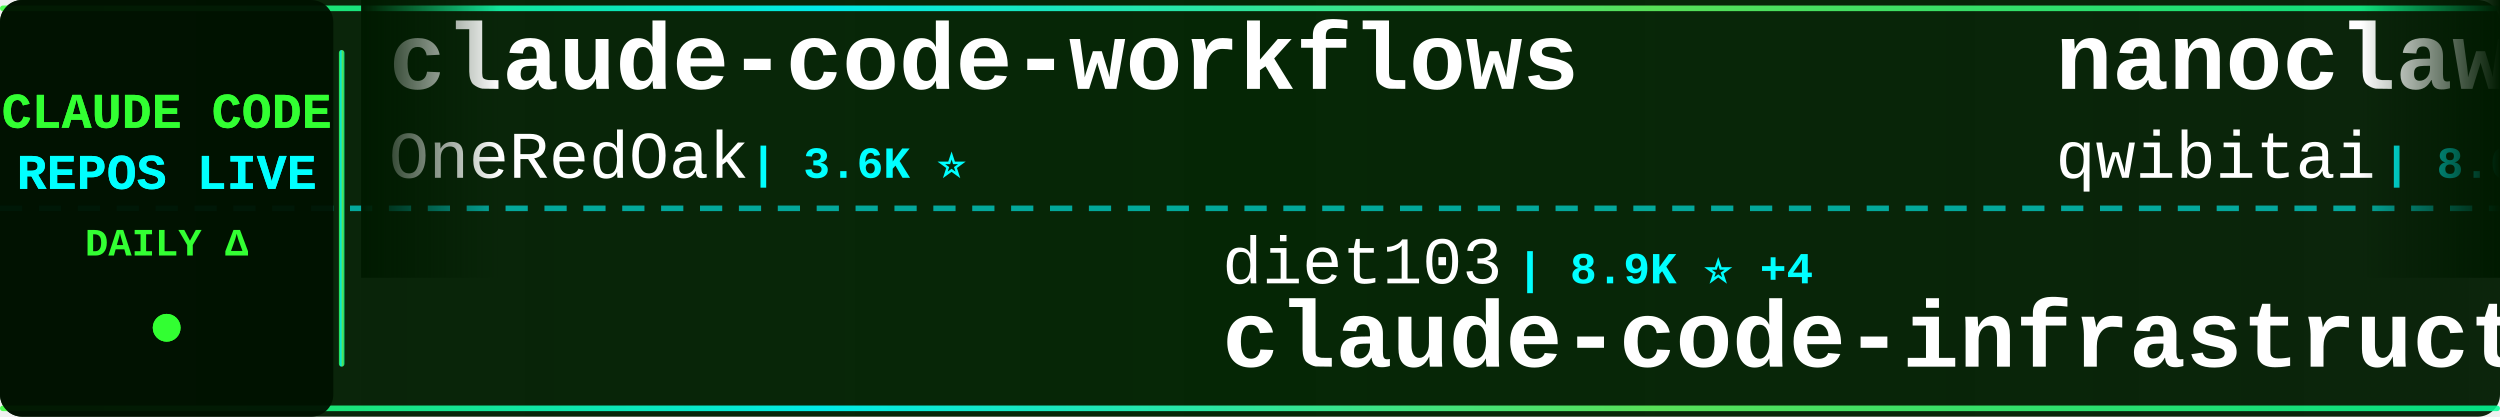
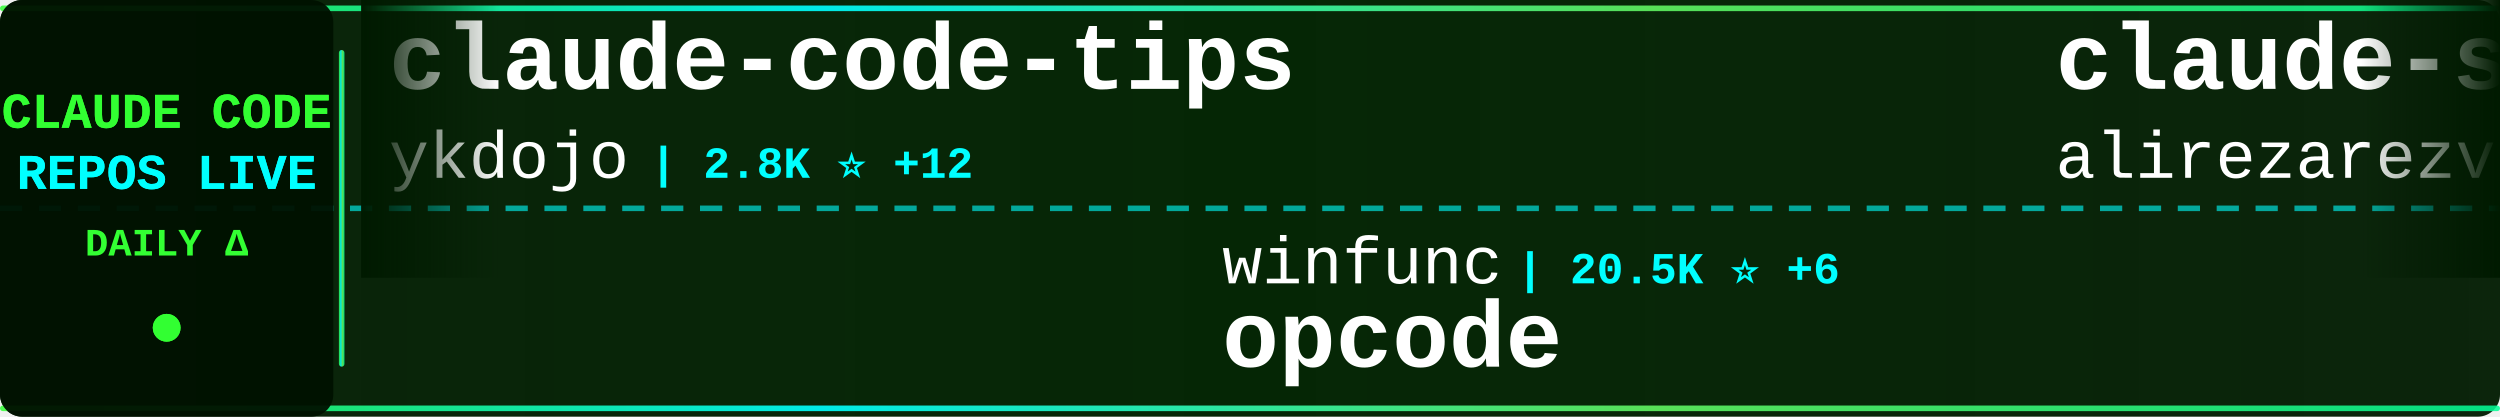
<svg xmlns="http://www.w3.org/2000/svg" width="900" height="150">
  <defs>
    <linearGradient id="tickerBg" x1="0%" y1="0%" x2="100%" y2="0%">
      <stop offset="0%" style="stop-color:#001a00;stop-opacity:0.95" />
      <stop offset="50%" style="stop-color:#002200;stop-opacity:0.98" />
      <stop offset="100%" style="stop-color:#001a00;stop-opacity:0.95" />
    </linearGradient>
    <linearGradient id="borderGrad" x1="0%" y1="0%" x2="100%" y2="0%">
      <stop offset="0%" style="stop-color:#33ff33;stop-opacity:0.85">
        <animate attributeName="stop-opacity" values="0.85;1;0.85" dur="2s" repeatCount="indefinite" />
      </stop>
      <stop offset="33%" style="stop-color:#00ffff;stop-opacity:0.9">
        <animate attributeName="stop-opacity" values="0.9;1;0.9" dur="2.2s" repeatCount="indefinite" />
      </stop>
      <stop offset="66%" style="stop-color:#66ff66;stop-opacity:0.85">
        <animate attributeName="stop-opacity" values="0.85;1;0.85" dur="1.8s" repeatCount="indefinite" />
      </stop>
      <stop offset="100%" style="stop-color:#00ff99;stop-opacity:0.85">
        <animate attributeName="stop-opacity" values="0.85;1;0.85" dur="2s" repeatCount="indefinite" />
      </stop>
    </linearGradient>
    <filter id="textGlow">
      <feGaussianBlur stdDeviation="0.1" result="coloredBlur" />
      <feMerge>
        <feMergeNode in="coloredBlur" />
        <feMergeNode in="SourceGraphic" />
      </feMerge>
    </filter>
    <filter id="metricGlow">
      <feGaussianBlur stdDeviation="0.2" result="coloredBlur" />
      <feMerge>
        <feMergeNode in="coloredBlur" />
        <feMergeNode in="SourceGraphic" />
      </feMerge>
    </filter>
    <linearGradient id="leftFade" x1="0%" y1="0%" x2="100%" y2="0%">
      <stop offset="0%" style="stop-color:#001a00;stop-opacity:1" />
      <stop offset="100%" style="stop-color:#001a00;stop-opacity:0" />
    </linearGradient>
    <linearGradient id="rightFade" x1="0%" y1="0%" x2="100%" y2="0%">
      <stop offset="0%" style="stop-color:#001a00;stop-opacity:0" />
      <stop offset="100%" style="stop-color:#001a00;stop-opacity:1" />
    </linearGradient>
  </defs>
  <rect width="900" height="150" fill="url(#tickerBg)" rx="8" />
  <rect x="0" y="2" width="900" height="2" fill="url(#borderGrad)" rx="1" />
  <rect x="0" y="146" width="900" height="2" fill="url(#borderGrad)" rx="1" />
  <line x1="0" y1="75" x2="900" y2="75" stroke="#00ffff" stroke-width="2" stroke-dasharray="8 6" opacity="0.6" />
  <rect x="0" y="0" width="120" height="150" fill="#001100" opacity="0.95" rx="8" />
  <text x="60" y="46" font-family="'Courier New', monospace" font-size="18" font-weight="bold" fill="#33ff33" text-anchor="middle" filter="url(#textGlow)">
    CLAUDE CODE
  </text>
  <text x="60" y="68" font-family="'Courier New', monospace" font-size="18" font-weight="bold" fill="#00ffff" text-anchor="middle" filter="url(#textGlow)">
    REPOS LIVE
  </text>
  <text x="60" y="92" font-family="'Courier New', monospace" font-size="14" font-weight="bold" fill="#33ff33" text-anchor="middle">
    DAILY Δ
  </text>
  <circle cx="60" cy="118" r="5" fill="#33ff33" filter="url(#metricGlow)">
    <animate attributeName="r" values="4;6;4" dur="1.5s" repeatCount="indefinite" />
    <animate attributeName="opacity" values="0.6;1;0.6" dur="1.5s" repeatCount="indefinite" />
  </circle>
  <rect x="122" y="18" width="2" height="114" fill="url(#borderGrad)" rx="1" />
  <clipPath id="tickerClip">
    <rect x="130" y="0" width="770" height="150" />
  </clipPath>
  <g clip-path="url(#tickerClip)">
    <g id="tickerItems">
      <animateTransform attributeName="transform" attributeType="XML" type="translate" from="0 0" to="-3000 0" dur="54s" repeatCount="indefinite" />
      <g transform="translate(0, 0)">
-         <text x="140" y="32" font-family="'Courier New', monospace" font-size="34" font-weight="bold" fill="#ffffff">claude-code-workflows</text>
-         <text x="140" y="64" font-family="'Courier New', monospace" font-size="24" font-weight="normal" fill="#ffffff" opacity="1.0">OneRedOak</text>
-         <text x="270" y="64" font-family="'Courier New', monospace" font-size="16" font-weight="bold" fill="#00ffff"> | 3.6K ⭐</text>
+         <text x="140" y="32" font-family="'Courier New', monospace" font-size="34" font-weight="bold" fill="#ffffff">claude-code-tips</text>
+         <text x="140" y="64" font-family="'Courier New', monospace" font-size="24" font-weight="normal" fill="#ffffff" opacity="1.0">ykdojo</text>
+         <text x="234" y="64" font-family="'Courier New', monospace" font-size="16" font-weight="bold" fill="#00ffff"> | 2.8K ⭐ +12</text>
      </g>
      <g transform="translate(300, 0)">
-         <text x="140" y="102" font-family="'Courier New', monospace" font-size="24" font-weight="normal" fill="#ffffff" opacity="1.0">diet103</text>
-         <text x="246" y="102" font-family="'Courier New', monospace" font-size="16" font-weight="bold" fill="#00ffff"> | 8.9K ⭐ +4</text>
-         <text x="140" y="132" font-family="'Courier New', monospace" font-size="34" font-weight="bold" fill="#ffffff">claude-code-infrastructu...</text>
+         <text x="140" y="102" font-family="'Courier New', monospace" font-size="24" font-weight="normal" fill="#ffffff" opacity="1.0">winfunc</text>
+         <text x="246" y="102" font-family="'Courier New', monospace" font-size="16" font-weight="bold" fill="#00ffff"> | 20.5K ⭐ +6</text>
+         <text x="140" y="132" font-family="'Courier New', monospace" font-size="34" font-weight="bold" fill="#ffffff">opcode</text>
      </g>
      <g transform="translate(600, 0)">
-         <text x="140" y="32" font-family="'Courier New', monospace" font-size="34" font-weight="bold" fill="#ffffff">nanoclaw</text>
-         <text x="140" y="64" font-family="'Courier New', monospace" font-size="24" font-weight="normal" fill="#ffffff" opacity="1.0">qwibitai</text>
-         <text x="258" y="64" font-family="'Courier New', monospace" font-size="16" font-weight="bold" fill="#00ffff"> | 8.0K ⭐ +52</text>
+         <text x="140" y="32" font-family="'Courier New', monospace" font-size="34" font-weight="bold" fill="#ffffff">claude-skills</text>
+         <text x="140" y="64" font-family="'Courier New', monospace" font-size="24" font-weight="normal" fill="#ffffff" opacity="1.0">alirezarezvani</text>
+         <text x="330" y="64" font-family="'Courier New', monospace" font-size="16" font-weight="bold" fill="#00ffff"> | 1.8K ⭐ +3</text>
      </g>
      <g transform="translate(900, 0)">
-         <text x="140" y="102" font-family="'Courier New', monospace" font-size="24" font-weight="normal" fill="#ffffff" opacity="1.0">alirezarezvani</text>
-         <text x="330" y="102" font-family="'Courier New', monospace" font-size="16" font-weight="bold" fill="#00ffff"> | 514 ⭐ +2</text>
-         <text x="140" y="132" font-family="'Courier New', monospace" font-size="34" font-weight="bold" fill="#ffffff">claude-code-tresor</text>
+         <text x="140" y="102" font-family="'Courier New', monospace" font-size="24" font-weight="normal" fill="#ffffff" opacity="1.0">snarktank</text>
+         <text x="270" y="102" font-family="'Courier New', monospace" font-size="16" font-weight="bold" fill="#00ffff"> | 10.3K ⭐ +17</text>
+         <text x="140" y="132" font-family="'Courier New', monospace" font-size="34" font-weight="bold" fill="#ffffff">ralph</text>
      </g>
      <g transform="translate(1200, 0)">
-         <text x="140" y="32" font-family="'Courier New', monospace" font-size="34" font-weight="bold" fill="#ffffff">claude-code.nvim</text>
-         <text x="140" y="64" font-family="'Courier New', monospace" font-size="24" font-weight="normal" fill="#ffffff" opacity="1.0">greggh</text>
-         <text x="234" y="64" font-family="'Courier New', monospace" font-size="16" font-weight="bold" fill="#00ffff"> | 1.8K ⭐</text>
-       </g>
-       <g transform="translate(1500, 0)">
-         <text x="140" y="102" font-family="'Courier New', monospace" font-size="24" font-weight="normal" fill="#ffffff" opacity="1.0">Matt-Dionis</text>
-         <text x="294" y="102" font-family="'Courier New', monospace" font-size="16" font-weight="bold" fill="#00ffff"> | 615 ⭐</text>
-         <text x="140" y="132" font-family="'Courier New', monospace" font-size="34" font-weight="bold" fill="#ffffff">claude-code-configs</text>
-       </g>
-       <g transform="translate(1800, 0)">
        <text x="140" y="32" font-family="'Courier New', monospace" font-size="34" font-weight="bold" fill="#ffffff">claude-coder</text>
        <text x="140" y="64" font-family="'Courier New', monospace" font-size="24" font-weight="normal" fill="#ffffff" opacity="1.0">kodu-ai</text>
        <text x="246" y="64" font-family="'Courier New', monospace" font-size="16" font-weight="bold" fill="#00ffff"> | 5.3K ⭐</text>
      </g>
+       <g transform="translate(1500, 0)">
+         <text x="140" y="102" font-family="'Courier New', monospace" font-size="24" font-weight="normal" fill="#ffffff" opacity="1.0">ding113</text>
+         <text x="246" y="102" font-family="'Courier New', monospace" font-size="16" font-weight="bold" fill="#00ffff"> | 1.4K ⭐ +6</text>
+         <text x="140" y="132" font-family="'Courier New', monospace" font-size="34" font-weight="bold" fill="#ffffff">claude-code-hub</text>
+       </g>
+       <g transform="translate(1800, 0)">
+         <text x="140" y="32" font-family="'Courier New', monospace" font-size="34" font-weight="bold" fill="#ffffff">claude-code-mcp</text>
+         <text x="140" y="64" font-family="'Courier New', monospace" font-size="24" font-weight="normal" fill="#ffffff" opacity="1.0">steipete</text>
+         <text x="258" y="64" font-family="'Courier New', monospace" font-size="16" font-weight="bold" fill="#00ffff"> | 1.1K ⭐</text>
+       </g>
      <g transform="translate(2100, 0)">
-         <text x="140" y="102" font-family="'Courier New', monospace" font-size="24" font-weight="normal" fill="#ffffff" opacity="1.0">wasabeef</text>
-         <text x="258" y="102" font-family="'Courier New', monospace" font-size="16" font-weight="bold" fill="#00ffff"> | 1.0K ⭐</text>
-         <text x="140" y="132" font-family="'Courier New', monospace" font-size="34" font-weight="bold" fill="#ffffff">claude-code-cookbook</text>
+         <text x="140" y="102" font-family="'Courier New', monospace" font-size="24" font-weight="normal" fill="#ffffff" opacity="1.0">Cranot</text>
+         <text x="234" y="102" font-family="'Courier New', monospace" font-size="16" font-weight="bold" fill="#00ffff"> | 2.4K ⭐ +1</text>
+         <text x="140" y="132" font-family="'Courier New', monospace" font-size="34" font-weight="bold" fill="#ffffff">claude-code-guide</text>
      </g>
      <g transform="translate(2400, 0)">
-         <text x="140" y="32" font-family="'Courier New', monospace" font-size="34" font-weight="bold" fill="#ffffff">claude-code-ide.el</text>
-         <text x="140" y="64" font-family="'Courier New', monospace" font-size="24" font-weight="normal" fill="#ffffff" opacity="1.0">manzaltu</text>
-         <text x="258" y="64" font-family="'Courier New', monospace" font-size="16" font-weight="bold" fill="#00ffff"> | 1.3K ⭐</text>
+         <text x="140" y="32" font-family="'Courier New', monospace" font-size="34" font-weight="bold" fill="#ffffff">awesome-claude-skills</text>
+         <text x="140" y="64" font-family="'Courier New', monospace" font-size="24" font-weight="normal" fill="#ffffff" opacity="1.0">ComposioHQ</text>
+         <text x="282" y="64" font-family="'Courier New', monospace" font-size="16" font-weight="bold" fill="#00ffff"> | 34.7K ⭐ +59</text>
      </g>
      <g transform="translate(2700, 0)">
-         <text x="140" y="102" font-family="'Courier New', monospace" font-size="24" font-weight="normal" fill="#ffffff" opacity="1.0">sugyan</text>
-         <text x="234" y="102" font-family="'Courier New', monospace" font-size="16" font-weight="bold" fill="#00ffff"> | 909 ⭐ +1</text>
-         <text x="140" y="132" font-family="'Courier New', monospace" font-size="34" font-weight="bold" fill="#ffffff">claude-code-webui</text>
+         <text x="140" y="102" font-family="'Courier New', monospace" font-size="24" font-weight="normal" fill="#ffffff" opacity="1.0">rizethereum</text>
+         <text x="294" y="102" font-family="'Courier New', monospace" font-size="16" font-weight="bold" fill="#00ffff"> | 1.7K ⭐ -1</text>
+         <text x="140" y="132" font-family="'Courier New', monospace" font-size="34" font-weight="bold" fill="#ffffff">claude-code-requirements...</text>
      </g>
      <g transform="translate(3000, 0)">
-         <text x="140" y="32" font-family="'Courier New', monospace" font-size="34" font-weight="bold" fill="#ffffff">claude-code-workflows</text>
-         <text x="140" y="64" font-family="'Courier New', monospace" font-size="24" font-weight="normal" fill="#ffffff" opacity="1.0">OneRedOak</text>
-         <text x="270" y="64" font-family="'Courier New', monospace" font-size="16" font-weight="bold" fill="#00ffff"> | 3.6K ⭐</text>
+         <text x="140" y="32" font-family="'Courier New', monospace" font-size="34" font-weight="bold" fill="#ffffff">claude-code-tips</text>
+         <text x="140" y="64" font-family="'Courier New', monospace" font-size="24" font-weight="normal" fill="#ffffff" opacity="1.0">ykdojo</text>
+         <text x="234" y="64" font-family="'Courier New', monospace" font-size="16" font-weight="bold" fill="#00ffff"> | 2.8K ⭐ +12</text>
      </g>
      <g transform="translate(3300, 0)">
-         <text x="140" y="102" font-family="'Courier New', monospace" font-size="24" font-weight="normal" fill="#ffffff" opacity="1.0">diet103</text>
-         <text x="246" y="102" font-family="'Courier New', monospace" font-size="16" font-weight="bold" fill="#00ffff"> | 8.9K ⭐ +4</text>
-         <text x="140" y="132" font-family="'Courier New', monospace" font-size="34" font-weight="bold" fill="#ffffff">claude-code-infrastructu...</text>
+         <text x="140" y="102" font-family="'Courier New', monospace" font-size="24" font-weight="normal" fill="#ffffff" opacity="1.0">winfunc</text>
+         <text x="246" y="102" font-family="'Courier New', monospace" font-size="16" font-weight="bold" fill="#00ffff"> | 20.5K ⭐ +6</text>
+         <text x="140" y="132" font-family="'Courier New', monospace" font-size="34" font-weight="bold" fill="#ffffff">opcode</text>
      </g>
      <g transform="translate(3600, 0)">
-         <text x="140" y="32" font-family="'Courier New', monospace" font-size="34" font-weight="bold" fill="#ffffff">nanoclaw</text>
-         <text x="140" y="64" font-family="'Courier New', monospace" font-size="24" font-weight="normal" fill="#ffffff" opacity="1.0">qwibitai</text>
-         <text x="258" y="64" font-family="'Courier New', monospace" font-size="16" font-weight="bold" fill="#00ffff"> | 8.0K ⭐ +52</text>
+         <text x="140" y="32" font-family="'Courier New', monospace" font-size="34" font-weight="bold" fill="#ffffff">claude-skills</text>
+         <text x="140" y="64" font-family="'Courier New', monospace" font-size="24" font-weight="normal" fill="#ffffff" opacity="1.0">alirezarezvani</text>
+         <text x="330" y="64" font-family="'Courier New', monospace" font-size="16" font-weight="bold" fill="#00ffff"> | 1.8K ⭐ +3</text>
      </g>
      <g transform="translate(3900, 0)">
-         <text x="140" y="102" font-family="'Courier New', monospace" font-size="24" font-weight="normal" fill="#ffffff" opacity="1.0">alirezarezvani</text>
-         <text x="330" y="102" font-family="'Courier New', monospace" font-size="16" font-weight="bold" fill="#00ffff"> | 514 ⭐ +2</text>
-         <text x="140" y="132" font-family="'Courier New', monospace" font-size="34" font-weight="bold" fill="#ffffff">claude-code-tresor</text>
+         <text x="140" y="102" font-family="'Courier New', monospace" font-size="24" font-weight="normal" fill="#ffffff" opacity="1.0">snarktank</text>
+         <text x="270" y="102" font-family="'Courier New', monospace" font-size="16" font-weight="bold" fill="#00ffff"> | 10.3K ⭐ +17</text>
+         <text x="140" y="132" font-family="'Courier New', monospace" font-size="34" font-weight="bold" fill="#ffffff">ralph</text>
      </g>
    </g>
  </g>
  <rect x="130" y="0" width="50" height="100" fill="url(#leftFade)" />
  <rect x="850" y="0" width="50" height="100" fill="url(#rightFade)" />
</svg>
